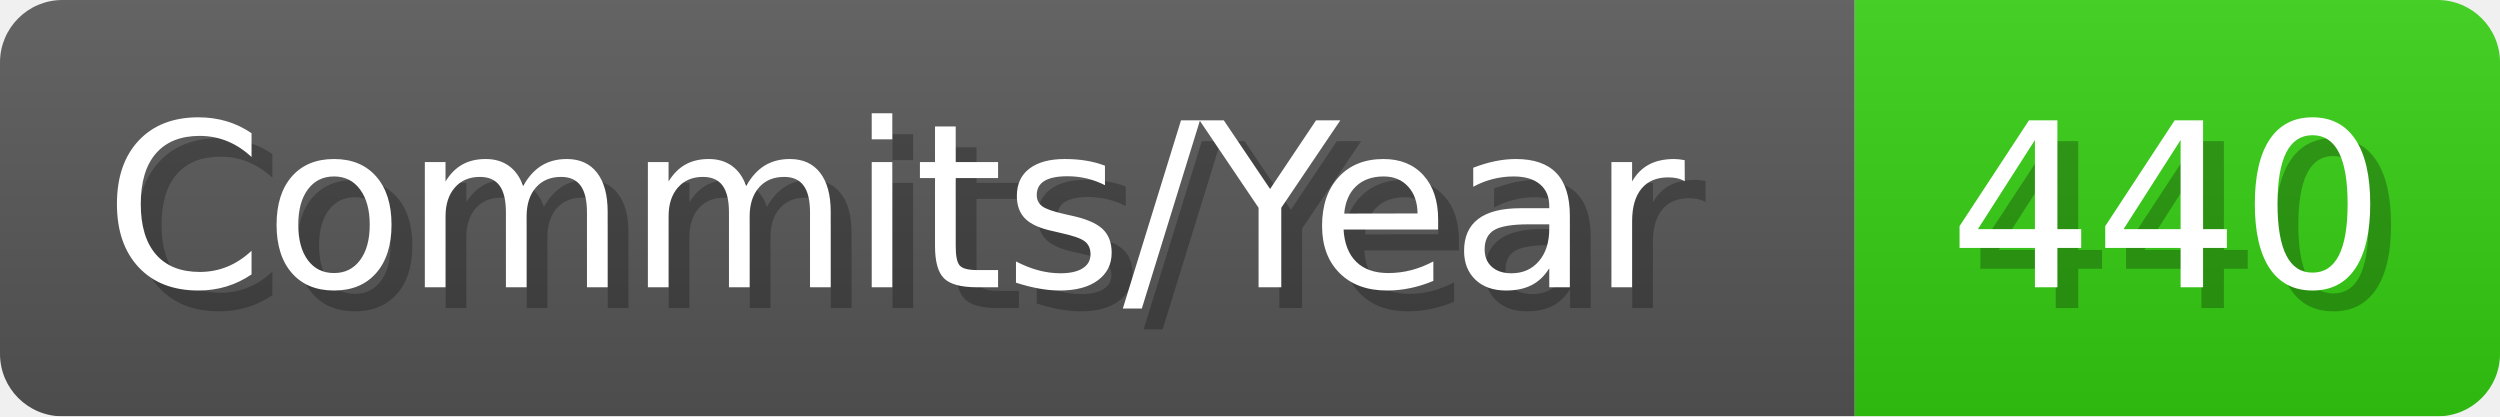
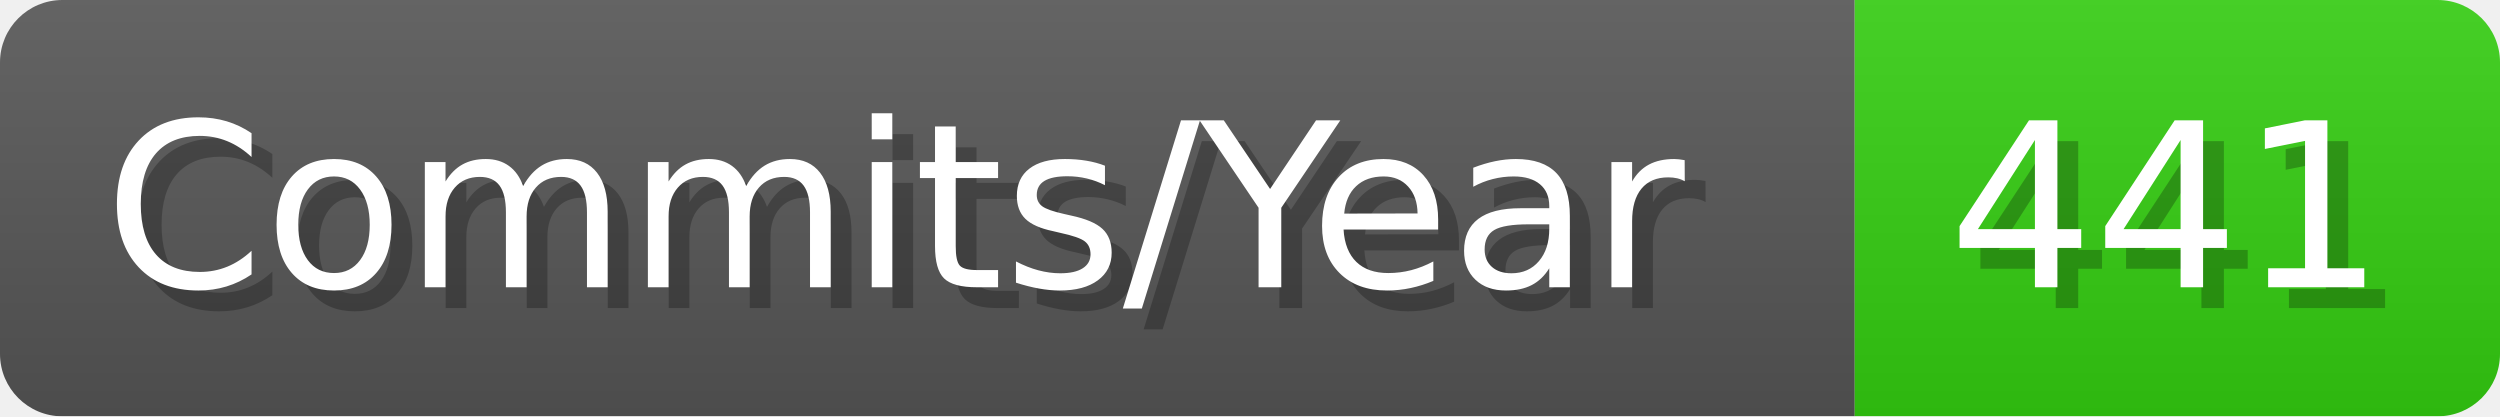
- <svg xmlns="http://www.w3.org/2000/svg" width="120.1" height="20" viewBox="0 0 1201 200" role="img" aria-label="Commits/Year: 440">
+ <svg xmlns="http://www.w3.org/2000/svg" width="120.1" height="20" viewBox="0 0 1201 200" role="img" aria-label="Commits/Year: 441">
  <linearGradient id="aUPdi" x2="0" y2="100%">
    <stop offset="0" stop-opacity=".1" stop-color="#EEE" />
    <stop offset="1" stop-opacity=".1" />
  </linearGradient>
  <mask id="WfAiQ">
    <rect width="1201" height="200" rx="30" fill="#FFF" />
  </mask>
  <g mask="url(#WfAiQ)">
    <rect width="891" height="200" fill="#555" />
    <rect width="310" height="200" fill="#3C1" x="891" />
    <rect width="1201" height="200" fill="url(#aUPdi)" />
  </g>
  <g aria-hidden="true" fill="#fff" text-anchor="start" font-family="Verdana,DejaVu Sans,sans-serif" font-size="110">
    <text x="60" y="148" textLength="791" fill="#000" opacity="0.25">Commits/Year</text>
    <text x="50" y="138" textLength="791">Commits/Year</text>
-     <text x="946" y="148" textLength="210" fill="#000" opacity="0.25">440</text>
-     <text x="936" y="138" textLength="210">440</text>
+     <text x="946" y="148" textLength="210" fill="#000" opacity="0.25">441</text>
+     <text x="936" y="138" textLength="210">441</text>
  </g>
</svg>
